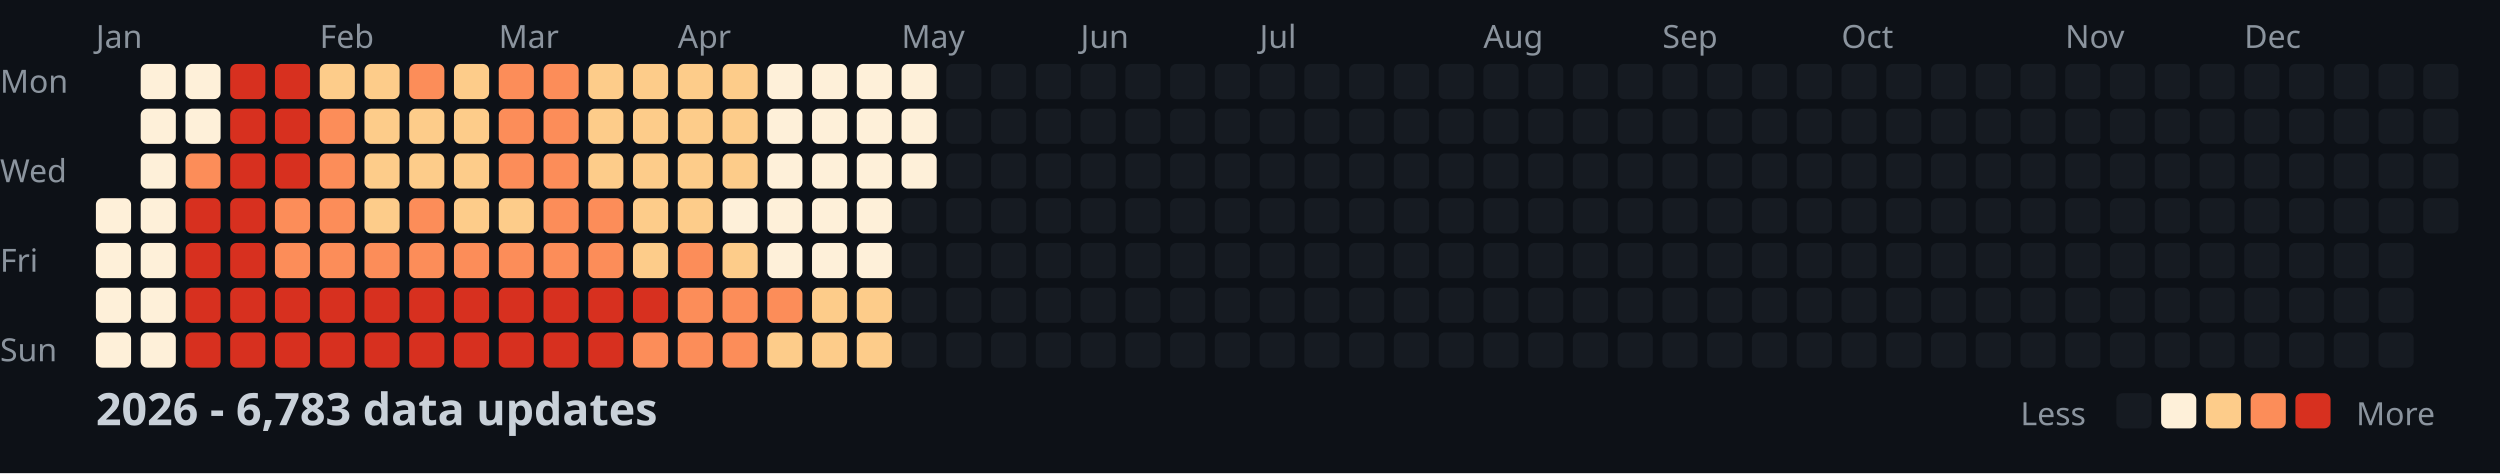
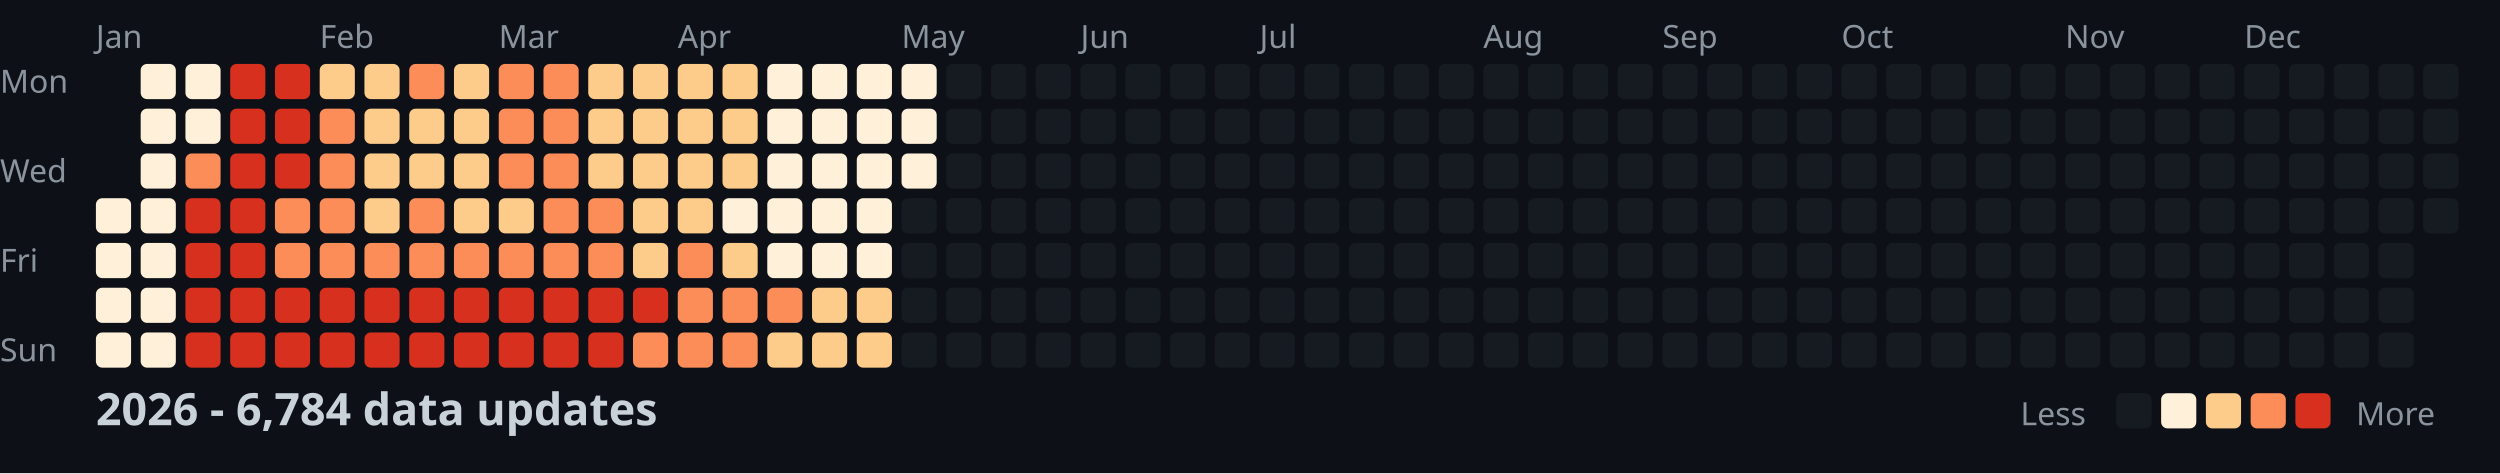
<svg xmlns="http://www.w3.org/2000/svg" width="782" height="148">
  <style>
    .month { font: 10px sans-serif; fill: #8b949e; }
    .day { font: 10px sans-serif; fill: #8b949e; }
    .title { font: bold 14px sans-serif; fill: #c9d1d9; }
    .legend { font: 10px sans-serif; fill: #8b949e; }
  </style>
  <rect width="100%" height="100%" fill="#0d1117" />
  <text x="0" y="29" class="day">Mon</text>
  <text x="0" y="57" class="day">Wed</text>
  <text x="0" y="85" class="day">Fri</text>
  <text x="0" y="113" class="day">Sun</text>
  <text x="30" y="15" class="month">Jan</text>
  <text x="100" y="15" class="month">Feb</text>
  <text x="156" y="15" class="month">Mar</text>
  <text x="212" y="15" class="month">Apr</text>
  <text x="282" y="15" class="month">May</text>
  <text x="338" y="15" class="month">Jun</text>
  <text x="394" y="15" class="month">Jul</text>
  <text x="464" y="15" class="month">Aug</text>
  <text x="520" y="15" class="month">Sep</text>
  <text x="576" y="15" class="month">Oct</text>
  <text x="646" y="15" class="month">Nov</text>
  <text x="702" y="15" class="month">Dec</text>
  <rect x="30" y="62" width="11" height="11" fill="#fef0d9" rx="2" />
  <rect x="30" y="76" width="11" height="11" fill="#fef0d9" rx="2" />
  <rect x="30" y="90" width="11" height="11" fill="#fef0d9" rx="2" />
  <rect x="30" y="104" width="11" height="11" fill="#fef0d9" rx="2" />
  <rect x="44" y="20" width="11" height="11" fill="#fef0d9" rx="2" />
  <rect x="44" y="34" width="11" height="11" fill="#fef0d9" rx="2" />
  <rect x="44" y="48" width="11" height="11" fill="#fef0d9" rx="2" />
  <rect x="44" y="62" width="11" height="11" fill="#fef0d9" rx="2" />
  <rect x="44" y="76" width="11" height="11" fill="#fef0d9" rx="2" />
  <rect x="44" y="90" width="11" height="11" fill="#fef0d9" rx="2" />
  <rect x="44" y="104" width="11" height="11" fill="#fef0d9" rx="2" />
  <rect x="58" y="20" width="11" height="11" fill="#fef0d9" rx="2" />
  <rect x="58" y="34" width="11" height="11" fill="#fef0d9" rx="2" />
  <rect x="58" y="48" width="11" height="11" fill="#fc8d59" rx="2" />
  <rect x="58" y="62" width="11" height="11" fill="#d7301f" rx="2" />
  <rect x="58" y="76" width="11" height="11" fill="#d7301f" rx="2" />
  <rect x="58" y="90" width="11" height="11" fill="#d7301f" rx="2" />
  <rect x="58" y="104" width="11" height="11" fill="#d7301f" rx="2" />
  <rect x="72" y="20" width="11" height="11" fill="#d7301f" rx="2" />
  <rect x="72" y="34" width="11" height="11" fill="#d7301f" rx="2" />
  <rect x="72" y="48" width="11" height="11" fill="#d7301f" rx="2" />
  <rect x="72" y="62" width="11" height="11" fill="#d7301f" rx="2" />
  <rect x="72" y="76" width="11" height="11" fill="#d7301f" rx="2" />
  <rect x="72" y="90" width="11" height="11" fill="#d7301f" rx="2" />
  <rect x="72" y="104" width="11" height="11" fill="#d7301f" rx="2" />
  <rect x="86" y="20" width="11" height="11" fill="#d7301f" rx="2" />
  <rect x="86" y="34" width="11" height="11" fill="#d7301f" rx="2" />
  <rect x="86" y="48" width="11" height="11" fill="#d7301f" rx="2" />
  <rect x="86" y="62" width="11" height="11" fill="#fc8d59" rx="2" />
  <rect x="86" y="76" width="11" height="11" fill="#fc8d59" rx="2" />
  <rect x="86" y="90" width="11" height="11" fill="#d7301f" rx="2" />
  <rect x="86" y="104" width="11" height="11" fill="#d7301f" rx="2" />
  <rect x="100" y="20" width="11" height="11" fill="#fdcc8a" rx="2" />
  <rect x="100" y="34" width="11" height="11" fill="#fc8d59" rx="2" />
  <rect x="100" y="48" width="11" height="11" fill="#fc8d59" rx="2" />
  <rect x="100" y="62" width="11" height="11" fill="#fc8d59" rx="2" />
  <rect x="100" y="76" width="11" height="11" fill="#fc8d59" rx="2" />
  <rect x="100" y="90" width="11" height="11" fill="#d7301f" rx="2" />
  <rect x="100" y="104" width="11" height="11" fill="#d7301f" rx="2" />
  <rect x="114" y="20" width="11" height="11" fill="#fdcc8a" rx="2" />
  <rect x="114" y="34" width="11" height="11" fill="#fdcc8a" rx="2" />
  <rect x="114" y="48" width="11" height="11" fill="#fdcc8a" rx="2" />
  <rect x="114" y="62" width="11" height="11" fill="#fdcc8a" rx="2" />
  <rect x="114" y="76" width="11" height="11" fill="#fc8d59" rx="2" />
  <rect x="114" y="90" width="11" height="11" fill="#d7301f" rx="2" />
  <rect x="114" y="104" width="11" height="11" fill="#d7301f" rx="2" />
  <rect x="128" y="20" width="11" height="11" fill="#fc8d59" rx="2" />
  <rect x="128" y="34" width="11" height="11" fill="#fdcc8a" rx="2" />
  <rect x="128" y="48" width="11" height="11" fill="#fdcc8a" rx="2" />
  <rect x="128" y="62" width="11" height="11" fill="#fc8d59" rx="2" />
  <rect x="128" y="76" width="11" height="11" fill="#fc8d59" rx="2" />
  <rect x="128" y="90" width="11" height="11" fill="#d7301f" rx="2" />
  <rect x="128" y="104" width="11" height="11" fill="#d7301f" rx="2" />
  <rect x="142" y="20" width="11" height="11" fill="#fdcc8a" rx="2" />
  <rect x="142" y="34" width="11" height="11" fill="#fdcc8a" rx="2" />
  <rect x="142" y="48" width="11" height="11" fill="#fdcc8a" rx="2" />
  <rect x="142" y="62" width="11" height="11" fill="#fdcc8a" rx="2" />
  <rect x="142" y="76" width="11" height="11" fill="#fc8d59" rx="2" />
  <rect x="142" y="90" width="11" height="11" fill="#d7301f" rx="2" />
  <rect x="142" y="104" width="11" height="11" fill="#d7301f" rx="2" />
  <rect x="156" y="20" width="11" height="11" fill="#fc8d59" rx="2" />
  <rect x="156" y="34" width="11" height="11" fill="#fc8d59" rx="2" />
  <rect x="156" y="48" width="11" height="11" fill="#fc8d59" rx="2" />
  <rect x="156" y="62" width="11" height="11" fill="#fdcc8a" rx="2" />
  <rect x="156" y="76" width="11" height="11" fill="#fc8d59" rx="2" />
  <rect x="156" y="90" width="11" height="11" fill="#d7301f" rx="2" />
  <rect x="156" y="104" width="11" height="11" fill="#d7301f" rx="2" />
  <rect x="170" y="20" width="11" height="11" fill="#fc8d59" rx="2" />
  <rect x="170" y="34" width="11" height="11" fill="#fc8d59" rx="2" />
  <rect x="170" y="48" width="11" height="11" fill="#fc8d59" rx="2" />
  <rect x="170" y="62" width="11" height="11" fill="#fc8d59" rx="2" />
  <rect x="170" y="76" width="11" height="11" fill="#fc8d59" rx="2" />
  <rect x="170" y="90" width="11" height="11" fill="#d7301f" rx="2" />
  <rect x="170" y="104" width="11" height="11" fill="#d7301f" rx="2" />
  <rect x="184" y="20" width="11" height="11" fill="#fdcc8a" rx="2" />
  <rect x="184" y="34" width="11" height="11" fill="#fdcc8a" rx="2" />
  <rect x="184" y="48" width="11" height="11" fill="#fdcc8a" rx="2" />
  <rect x="184" y="62" width="11" height="11" fill="#fc8d59" rx="2" />
  <rect x="184" y="76" width="11" height="11" fill="#fc8d59" rx="2" />
  <rect x="184" y="90" width="11" height="11" fill="#d7301f" rx="2" />
  <rect x="184" y="104" width="11" height="11" fill="#d7301f" rx="2" />
  <rect x="198" y="20" width="11" height="11" fill="#fdcc8a" rx="2" />
  <rect x="198" y="34" width="11" height="11" fill="#fdcc8a" rx="2" />
  <rect x="198" y="48" width="11" height="11" fill="#fdcc8a" rx="2" />
  <rect x="198" y="62" width="11" height="11" fill="#fdcc8a" rx="2" />
  <rect x="198" y="76" width="11" height="11" fill="#fdcc8a" rx="2" />
  <rect x="198" y="90" width="11" height="11" fill="#d7301f" rx="2" />
  <rect x="198" y="104" width="11" height="11" fill="#fc8d59" rx="2" />
  <rect x="212" y="20" width="11" height="11" fill="#fdcc8a" rx="2" />
  <rect x="212" y="34" width="11" height="11" fill="#fdcc8a" rx="2" />
  <rect x="212" y="48" width="11" height="11" fill="#fdcc8a" rx="2" />
  <rect x="212" y="62" width="11" height="11" fill="#fdcc8a" rx="2" />
  <rect x="212" y="76" width="11" height="11" fill="#fc8d59" rx="2" />
  <rect x="212" y="90" width="11" height="11" fill="#fc8d59" rx="2" />
  <rect x="212" y="104" width="11" height="11" fill="#fc8d59" rx="2" />
  <rect x="226" y="20" width="11" height="11" fill="#fdcc8a" rx="2" />
  <rect x="226" y="34" width="11" height="11" fill="#fdcc8a" rx="2" />
  <rect x="226" y="48" width="11" height="11" fill="#fdcc8a" rx="2" />
  <rect x="226" y="62" width="11" height="11" fill="#fef0d9" rx="2" />
  <rect x="226" y="76" width="11" height="11" fill="#fdcc8a" rx="2" />
  <rect x="226" y="90" width="11" height="11" fill="#fc8d59" rx="2" />
  <rect x="226" y="104" width="11" height="11" fill="#fc8d59" rx="2" />
  <rect x="240" y="20" width="11" height="11" fill="#fef0d9" rx="2" />
  <rect x="240" y="34" width="11" height="11" fill="#fef0d9" rx="2" />
  <rect x="240" y="48" width="11" height="11" fill="#fef0d9" rx="2" />
  <rect x="240" y="62" width="11" height="11" fill="#fef0d9" rx="2" />
  <rect x="240" y="76" width="11" height="11" fill="#fef0d9" rx="2" />
  <rect x="240" y="90" width="11" height="11" fill="#fc8d59" rx="2" />
  <rect x="240" y="104" width="11" height="11" fill="#fdcc8a" rx="2" />
  <rect x="254" y="20" width="11" height="11" fill="#fef0d9" rx="2" />
  <rect x="254" y="34" width="11" height="11" fill="#fef0d9" rx="2" />
  <rect x="254" y="48" width="11" height="11" fill="#fef0d9" rx="2" />
  <rect x="254" y="62" width="11" height="11" fill="#fef0d9" rx="2" />
  <rect x="254" y="76" width="11" height="11" fill="#fef0d9" rx="2" />
  <rect x="254" y="90" width="11" height="11" fill="#fdcc8a" rx="2" />
  <rect x="254" y="104" width="11" height="11" fill="#fdcc8a" rx="2" />
  <rect x="268" y="20" width="11" height="11" fill="#fef0d9" rx="2" />
  <rect x="268" y="34" width="11" height="11" fill="#fef0d9" rx="2" />
  <rect x="268" y="48" width="11" height="11" fill="#fef0d9" rx="2" />
  <rect x="268" y="62" width="11" height="11" fill="#fef0d9" rx="2" />
  <rect x="268" y="76" width="11" height="11" fill="#fef0d9" rx="2" />
  <rect x="268" y="90" width="11" height="11" fill="#fdcc8a" rx="2" />
  <rect x="268" y="104" width="11" height="11" fill="#fdcc8a" rx="2" />
  <rect x="282" y="20" width="11" height="11" fill="#fef0d9" rx="2" />
  <rect x="282" y="34" width="11" height="11" fill="#fef0d9" rx="2" />
  <rect x="282" y="48" width="11" height="11" fill="#fef0d9" rx="2" />
  <rect x="282" y="62" width="11" height="11" fill="#161b22" rx="2" />
  <rect x="282" y="76" width="11" height="11" fill="#161b22" rx="2" />
  <rect x="282" y="90" width="11" height="11" fill="#161b22" rx="2" />
  <rect x="282" y="104" width="11" height="11" fill="#161b22" rx="2" />
  <rect x="296" y="20" width="11" height="11" fill="#161b22" rx="2" />
  <rect x="296" y="34" width="11" height="11" fill="#161b22" rx="2" />
  <rect x="296" y="48" width="11" height="11" fill="#161b22" rx="2" />
  <rect x="296" y="62" width="11" height="11" fill="#161b22" rx="2" />
  <rect x="296" y="76" width="11" height="11" fill="#161b22" rx="2" />
  <rect x="296" y="90" width="11" height="11" fill="#161b22" rx="2" />
  <rect x="296" y="104" width="11" height="11" fill="#161b22" rx="2" />
  <rect x="310" y="20" width="11" height="11" fill="#161b22" rx="2" />
  <rect x="310" y="34" width="11" height="11" fill="#161b22" rx="2" />
  <rect x="310" y="48" width="11" height="11" fill="#161b22" rx="2" />
  <rect x="310" y="62" width="11" height="11" fill="#161b22" rx="2" />
  <rect x="310" y="76" width="11" height="11" fill="#161b22" rx="2" />
  <rect x="310" y="90" width="11" height="11" fill="#161b22" rx="2" />
  <rect x="310" y="104" width="11" height="11" fill="#161b22" rx="2" />
  <rect x="324" y="20" width="11" height="11" fill="#161b22" rx="2" />
  <rect x="324" y="34" width="11" height="11" fill="#161b22" rx="2" />
  <rect x="324" y="48" width="11" height="11" fill="#161b22" rx="2" />
  <rect x="324" y="62" width="11" height="11" fill="#161b22" rx="2" />
  <rect x="324" y="76" width="11" height="11" fill="#161b22" rx="2" />
  <rect x="324" y="90" width="11" height="11" fill="#161b22" rx="2" />
  <rect x="324" y="104" width="11" height="11" fill="#161b22" rx="2" />
  <rect x="338" y="20" width="11" height="11" fill="#161b22" rx="2" />
  <rect x="338" y="34" width="11" height="11" fill="#161b22" rx="2" />
  <rect x="338" y="48" width="11" height="11" fill="#161b22" rx="2" />
  <rect x="338" y="62" width="11" height="11" fill="#161b22" rx="2" />
  <rect x="338" y="76" width="11" height="11" fill="#161b22" rx="2" />
  <rect x="338" y="90" width="11" height="11" fill="#161b22" rx="2" />
  <rect x="338" y="104" width="11" height="11" fill="#161b22" rx="2" />
  <rect x="352" y="20" width="11" height="11" fill="#161b22" rx="2" />
  <rect x="352" y="34" width="11" height="11" fill="#161b22" rx="2" />
  <rect x="352" y="48" width="11" height="11" fill="#161b22" rx="2" />
  <rect x="352" y="62" width="11" height="11" fill="#161b22" rx="2" />
  <rect x="352" y="76" width="11" height="11" fill="#161b22" rx="2" />
  <rect x="352" y="90" width="11" height="11" fill="#161b22" rx="2" />
  <rect x="352" y="104" width="11" height="11" fill="#161b22" rx="2" />
  <rect x="366" y="20" width="11" height="11" fill="#161b22" rx="2" />
  <rect x="366" y="34" width="11" height="11" fill="#161b22" rx="2" />
  <rect x="366" y="48" width="11" height="11" fill="#161b22" rx="2" />
  <rect x="366" y="62" width="11" height="11" fill="#161b22" rx="2" />
  <rect x="366" y="76" width="11" height="11" fill="#161b22" rx="2" />
  <rect x="366" y="90" width="11" height="11" fill="#161b22" rx="2" />
  <rect x="366" y="104" width="11" height="11" fill="#161b22" rx="2" />
  <rect x="380" y="20" width="11" height="11" fill="#161b22" rx="2" />
  <rect x="380" y="34" width="11" height="11" fill="#161b22" rx="2" />
  <rect x="380" y="48" width="11" height="11" fill="#161b22" rx="2" />
  <rect x="380" y="62" width="11" height="11" fill="#161b22" rx="2" />
  <rect x="380" y="76" width="11" height="11" fill="#161b22" rx="2" />
  <rect x="380" y="90" width="11" height="11" fill="#161b22" rx="2" />
  <rect x="380" y="104" width="11" height="11" fill="#161b22" rx="2" />
  <rect x="394" y="20" width="11" height="11" fill="#161b22" rx="2" />
  <rect x="394" y="34" width="11" height="11" fill="#161b22" rx="2" />
  <rect x="394" y="48" width="11" height="11" fill="#161b22" rx="2" />
  <rect x="394" y="62" width="11" height="11" fill="#161b22" rx="2" />
  <rect x="394" y="76" width="11" height="11" fill="#161b22" rx="2" />
  <rect x="394" y="90" width="11" height="11" fill="#161b22" rx="2" />
  <rect x="394" y="104" width="11" height="11" fill="#161b22" rx="2" />
  <rect x="408" y="20" width="11" height="11" fill="#161b22" rx="2" />
  <rect x="408" y="34" width="11" height="11" fill="#161b22" rx="2" />
  <rect x="408" y="48" width="11" height="11" fill="#161b22" rx="2" />
  <rect x="408" y="62" width="11" height="11" fill="#161b22" rx="2" />
  <rect x="408" y="76" width="11" height="11" fill="#161b22" rx="2" />
  <rect x="408" y="90" width="11" height="11" fill="#161b22" rx="2" />
  <rect x="408" y="104" width="11" height="11" fill="#161b22" rx="2" />
  <rect x="422" y="20" width="11" height="11" fill="#161b22" rx="2" />
  <rect x="422" y="34" width="11" height="11" fill="#161b22" rx="2" />
  <rect x="422" y="48" width="11" height="11" fill="#161b22" rx="2" />
  <rect x="422" y="62" width="11" height="11" fill="#161b22" rx="2" />
  <rect x="422" y="76" width="11" height="11" fill="#161b22" rx="2" />
  <rect x="422" y="90" width="11" height="11" fill="#161b22" rx="2" />
  <rect x="422" y="104" width="11" height="11" fill="#161b22" rx="2" />
  <rect x="436" y="20" width="11" height="11" fill="#161b22" rx="2" />
  <rect x="436" y="34" width="11" height="11" fill="#161b22" rx="2" />
  <rect x="436" y="48" width="11" height="11" fill="#161b22" rx="2" />
  <rect x="436" y="62" width="11" height="11" fill="#161b22" rx="2" />
  <rect x="436" y="76" width="11" height="11" fill="#161b22" rx="2" />
  <rect x="436" y="90" width="11" height="11" fill="#161b22" rx="2" />
  <rect x="436" y="104" width="11" height="11" fill="#161b22" rx="2" />
  <rect x="450" y="20" width="11" height="11" fill="#161b22" rx="2" />
  <rect x="450" y="34" width="11" height="11" fill="#161b22" rx="2" />
  <rect x="450" y="48" width="11" height="11" fill="#161b22" rx="2" />
  <rect x="450" y="62" width="11" height="11" fill="#161b22" rx="2" />
  <rect x="450" y="76" width="11" height="11" fill="#161b22" rx="2" />
  <rect x="450" y="90" width="11" height="11" fill="#161b22" rx="2" />
  <rect x="450" y="104" width="11" height="11" fill="#161b22" rx="2" />
  <rect x="464" y="20" width="11" height="11" fill="#161b22" rx="2" />
  <rect x="464" y="34" width="11" height="11" fill="#161b22" rx="2" />
  <rect x="464" y="48" width="11" height="11" fill="#161b22" rx="2" />
  <rect x="464" y="62" width="11" height="11" fill="#161b22" rx="2" />
  <rect x="464" y="76" width="11" height="11" fill="#161b22" rx="2" />
  <rect x="464" y="90" width="11" height="11" fill="#161b22" rx="2" />
  <rect x="464" y="104" width="11" height="11" fill="#161b22" rx="2" />
  <rect x="478" y="20" width="11" height="11" fill="#161b22" rx="2" />
  <rect x="478" y="34" width="11" height="11" fill="#161b22" rx="2" />
  <rect x="478" y="48" width="11" height="11" fill="#161b22" rx="2" />
  <rect x="478" y="62" width="11" height="11" fill="#161b22" rx="2" />
  <rect x="478" y="76" width="11" height="11" fill="#161b22" rx="2" />
  <rect x="478" y="90" width="11" height="11" fill="#161b22" rx="2" />
  <rect x="478" y="104" width="11" height="11" fill="#161b22" rx="2" />
  <rect x="492" y="20" width="11" height="11" fill="#161b22" rx="2" />
  <rect x="492" y="34" width="11" height="11" fill="#161b22" rx="2" />
  <rect x="492" y="48" width="11" height="11" fill="#161b22" rx="2" />
  <rect x="492" y="62" width="11" height="11" fill="#161b22" rx="2" />
  <rect x="492" y="76" width="11" height="11" fill="#161b22" rx="2" />
  <rect x="492" y="90" width="11" height="11" fill="#161b22" rx="2" />
  <rect x="492" y="104" width="11" height="11" fill="#161b22" rx="2" />
  <rect x="506" y="20" width="11" height="11" fill="#161b22" rx="2" />
  <rect x="506" y="34" width="11" height="11" fill="#161b22" rx="2" />
  <rect x="506" y="48" width="11" height="11" fill="#161b22" rx="2" />
  <rect x="506" y="62" width="11" height="11" fill="#161b22" rx="2" />
  <rect x="506" y="76" width="11" height="11" fill="#161b22" rx="2" />
  <rect x="506" y="90" width="11" height="11" fill="#161b22" rx="2" />
  <rect x="506" y="104" width="11" height="11" fill="#161b22" rx="2" />
  <rect x="520" y="20" width="11" height="11" fill="#161b22" rx="2" />
  <rect x="520" y="34" width="11" height="11" fill="#161b22" rx="2" />
  <rect x="520" y="48" width="11" height="11" fill="#161b22" rx="2" />
  <rect x="520" y="62" width="11" height="11" fill="#161b22" rx="2" />
  <rect x="520" y="76" width="11" height="11" fill="#161b22" rx="2" />
  <rect x="520" y="90" width="11" height="11" fill="#161b22" rx="2" />
  <rect x="520" y="104" width="11" height="11" fill="#161b22" rx="2" />
  <rect x="534" y="20" width="11" height="11" fill="#161b22" rx="2" />
  <rect x="534" y="34" width="11" height="11" fill="#161b22" rx="2" />
  <rect x="534" y="48" width="11" height="11" fill="#161b22" rx="2" />
  <rect x="534" y="62" width="11" height="11" fill="#161b22" rx="2" />
  <rect x="534" y="76" width="11" height="11" fill="#161b22" rx="2" />
  <rect x="534" y="90" width="11" height="11" fill="#161b22" rx="2" />
  <rect x="534" y="104" width="11" height="11" fill="#161b22" rx="2" />
  <rect x="548" y="20" width="11" height="11" fill="#161b22" rx="2" />
  <rect x="548" y="34" width="11" height="11" fill="#161b22" rx="2" />
  <rect x="548" y="48" width="11" height="11" fill="#161b22" rx="2" />
  <rect x="548" y="62" width="11" height="11" fill="#161b22" rx="2" />
  <rect x="548" y="76" width="11" height="11" fill="#161b22" rx="2" />
  <rect x="548" y="90" width="11" height="11" fill="#161b22" rx="2" />
  <rect x="548" y="104" width="11" height="11" fill="#161b22" rx="2" />
  <rect x="562" y="20" width="11" height="11" fill="#161b22" rx="2" />
  <rect x="562" y="34" width="11" height="11" fill="#161b22" rx="2" />
  <rect x="562" y="48" width="11" height="11" fill="#161b22" rx="2" />
  <rect x="562" y="62" width="11" height="11" fill="#161b22" rx="2" />
  <rect x="562" y="76" width="11" height="11" fill="#161b22" rx="2" />
  <rect x="562" y="90" width="11" height="11" fill="#161b22" rx="2" />
  <rect x="562" y="104" width="11" height="11" fill="#161b22" rx="2" />
  <rect x="576" y="20" width="11" height="11" fill="#161b22" rx="2" />
  <rect x="576" y="34" width="11" height="11" fill="#161b22" rx="2" />
  <rect x="576" y="48" width="11" height="11" fill="#161b22" rx="2" />
  <rect x="576" y="62" width="11" height="11" fill="#161b22" rx="2" />
  <rect x="576" y="76" width="11" height="11" fill="#161b22" rx="2" />
  <rect x="576" y="90" width="11" height="11" fill="#161b22" rx="2" />
  <rect x="576" y="104" width="11" height="11" fill="#161b22" rx="2" />
  <rect x="590" y="20" width="11" height="11" fill="#161b22" rx="2" />
  <rect x="590" y="34" width="11" height="11" fill="#161b22" rx="2" />
  <rect x="590" y="48" width="11" height="11" fill="#161b22" rx="2" />
  <rect x="590" y="62" width="11" height="11" fill="#161b22" rx="2" />
  <rect x="590" y="76" width="11" height="11" fill="#161b22" rx="2" />
  <rect x="590" y="90" width="11" height="11" fill="#161b22" rx="2" />
  <rect x="590" y="104" width="11" height="11" fill="#161b22" rx="2" />
  <rect x="604" y="20" width="11" height="11" fill="#161b22" rx="2" />
  <rect x="604" y="34" width="11" height="11" fill="#161b22" rx="2" />
  <rect x="604" y="48" width="11" height="11" fill="#161b22" rx="2" />
  <rect x="604" y="62" width="11" height="11" fill="#161b22" rx="2" />
  <rect x="604" y="76" width="11" height="11" fill="#161b22" rx="2" />
  <rect x="604" y="90" width="11" height="11" fill="#161b22" rx="2" />
  <rect x="604" y="104" width="11" height="11" fill="#161b22" rx="2" />
  <rect x="618" y="20" width="11" height="11" fill="#161b22" rx="2" />
  <rect x="618" y="34" width="11" height="11" fill="#161b22" rx="2" />
  <rect x="618" y="48" width="11" height="11" fill="#161b22" rx="2" />
  <rect x="618" y="62" width="11" height="11" fill="#161b22" rx="2" />
  <rect x="618" y="76" width="11" height="11" fill="#161b22" rx="2" />
  <rect x="618" y="90" width="11" height="11" fill="#161b22" rx="2" />
  <rect x="618" y="104" width="11" height="11" fill="#161b22" rx="2" />
  <rect x="632" y="20" width="11" height="11" fill="#161b22" rx="2" />
  <rect x="632" y="34" width="11" height="11" fill="#161b22" rx="2" />
  <rect x="632" y="48" width="11" height="11" fill="#161b22" rx="2" />
  <rect x="632" y="62" width="11" height="11" fill="#161b22" rx="2" />
  <rect x="632" y="76" width="11" height="11" fill="#161b22" rx="2" />
  <rect x="632" y="90" width="11" height="11" fill="#161b22" rx="2" />
  <rect x="632" y="104" width="11" height="11" fill="#161b22" rx="2" />
  <rect x="646" y="20" width="11" height="11" fill="#161b22" rx="2" />
  <rect x="646" y="34" width="11" height="11" fill="#161b22" rx="2" />
  <rect x="646" y="48" width="11" height="11" fill="#161b22" rx="2" />
  <rect x="646" y="62" width="11" height="11" fill="#161b22" rx="2" />
  <rect x="646" y="76" width="11" height="11" fill="#161b22" rx="2" />
  <rect x="646" y="90" width="11" height="11" fill="#161b22" rx="2" />
  <rect x="646" y="104" width="11" height="11" fill="#161b22" rx="2" />
  <rect x="660" y="20" width="11" height="11" fill="#161b22" rx="2" />
  <rect x="660" y="34" width="11" height="11" fill="#161b22" rx="2" />
  <rect x="660" y="48" width="11" height="11" fill="#161b22" rx="2" />
  <rect x="660" y="62" width="11" height="11" fill="#161b22" rx="2" />
  <rect x="660" y="76" width="11" height="11" fill="#161b22" rx="2" />
  <rect x="660" y="90" width="11" height="11" fill="#161b22" rx="2" />
  <rect x="660" y="104" width="11" height="11" fill="#161b22" rx="2" />
  <rect x="674" y="20" width="11" height="11" fill="#161b22" rx="2" />
  <rect x="674" y="34" width="11" height="11" fill="#161b22" rx="2" />
  <rect x="674" y="48" width="11" height="11" fill="#161b22" rx="2" />
  <rect x="674" y="62" width="11" height="11" fill="#161b22" rx="2" />
  <rect x="674" y="76" width="11" height="11" fill="#161b22" rx="2" />
  <rect x="674" y="90" width="11" height="11" fill="#161b22" rx="2" />
  <rect x="674" y="104" width="11" height="11" fill="#161b22" rx="2" />
  <rect x="688" y="20" width="11" height="11" fill="#161b22" rx="2" />
  <rect x="688" y="34" width="11" height="11" fill="#161b22" rx="2" />
  <rect x="688" y="48" width="11" height="11" fill="#161b22" rx="2" />
  <rect x="688" y="62" width="11" height="11" fill="#161b22" rx="2" />
  <rect x="688" y="76" width="11" height="11" fill="#161b22" rx="2" />
  <rect x="688" y="90" width="11" height="11" fill="#161b22" rx="2" />
  <rect x="688" y="104" width="11" height="11" fill="#161b22" rx="2" />
  <rect x="702" y="20" width="11" height="11" fill="#161b22" rx="2" />
  <rect x="702" y="34" width="11" height="11" fill="#161b22" rx="2" />
  <rect x="702" y="48" width="11" height="11" fill="#161b22" rx="2" />
  <rect x="702" y="62" width="11" height="11" fill="#161b22" rx="2" />
  <rect x="702" y="76" width="11" height="11" fill="#161b22" rx="2" />
  <rect x="702" y="90" width="11" height="11" fill="#161b22" rx="2" />
  <rect x="702" y="104" width="11" height="11" fill="#161b22" rx="2" />
  <rect x="716" y="20" width="11" height="11" fill="#161b22" rx="2" />
  <rect x="716" y="34" width="11" height="11" fill="#161b22" rx="2" />
  <rect x="716" y="48" width="11" height="11" fill="#161b22" rx="2" />
  <rect x="716" y="62" width="11" height="11" fill="#161b22" rx="2" />
  <rect x="716" y="76" width="11" height="11" fill="#161b22" rx="2" />
  <rect x="716" y="90" width="11" height="11" fill="#161b22" rx="2" />
  <rect x="716" y="104" width="11" height="11" fill="#161b22" rx="2" />
  <rect x="730" y="20" width="11" height="11" fill="#161b22" rx="2" />
  <rect x="730" y="34" width="11" height="11" fill="#161b22" rx="2" />
  <rect x="730" y="48" width="11" height="11" fill="#161b22" rx="2" />
  <rect x="730" y="62" width="11" height="11" fill="#161b22" rx="2" />
  <rect x="730" y="76" width="11" height="11" fill="#161b22" rx="2" />
  <rect x="730" y="90" width="11" height="11" fill="#161b22" rx="2" />
  <rect x="730" y="104" width="11" height="11" fill="#161b22" rx="2" />
  <rect x="744" y="20" width="11" height="11" fill="#161b22" rx="2" />
  <rect x="744" y="34" width="11" height="11" fill="#161b22" rx="2" />
  <rect x="744" y="48" width="11" height="11" fill="#161b22" rx="2" />
  <rect x="744" y="62" width="11" height="11" fill="#161b22" rx="2" />
  <rect x="744" y="76" width="11" height="11" fill="#161b22" rx="2" />
  <rect x="744" y="90" width="11" height="11" fill="#161b22" rx="2" />
  <rect x="744" y="104" width="11" height="11" fill="#161b22" rx="2" />
  <rect x="758" y="20" width="11" height="11" fill="#161b22" rx="2" />
  <rect x="758" y="34" width="11" height="11" fill="#161b22" rx="2" />
  <rect x="758" y="48" width="11" height="11" fill="#161b22" rx="2" />
  <rect x="758" y="62" width="11" height="11" fill="#161b22" rx="2" />
-   <text x="30" y="133" class="title">2026 - 6,783 data updates</text>
+   <text x="30" y="133" class="title">2026 - 6,784 data updates</text>
  <text x="632" y="133" class="legend">Less</text>
  <rect x="662" y="123" width="11" height="11" fill="#161b22" rx="2" />
  <rect x="676" y="123" width="11" height="11" fill="#fef0d9" rx="2" />
  <rect x="690" y="123" width="11" height="11" fill="#fdcc8a" rx="2" />
  <rect x="704" y="123" width="11" height="11" fill="#fc8d59" rx="2" />
  <rect x="718" y="123" width="11" height="11" fill="#d7301f" rx="2" />
  <text x="737" y="133" class="legend">More</text>
</svg>
